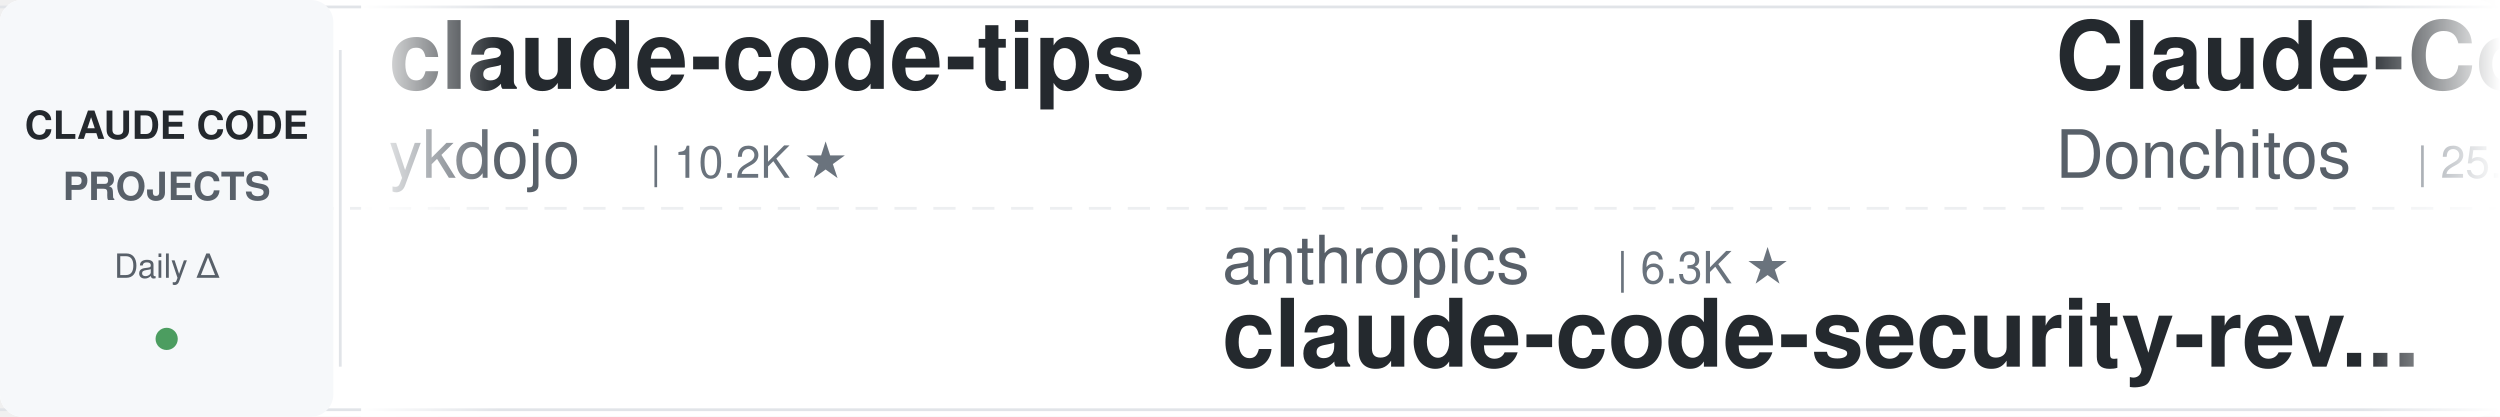
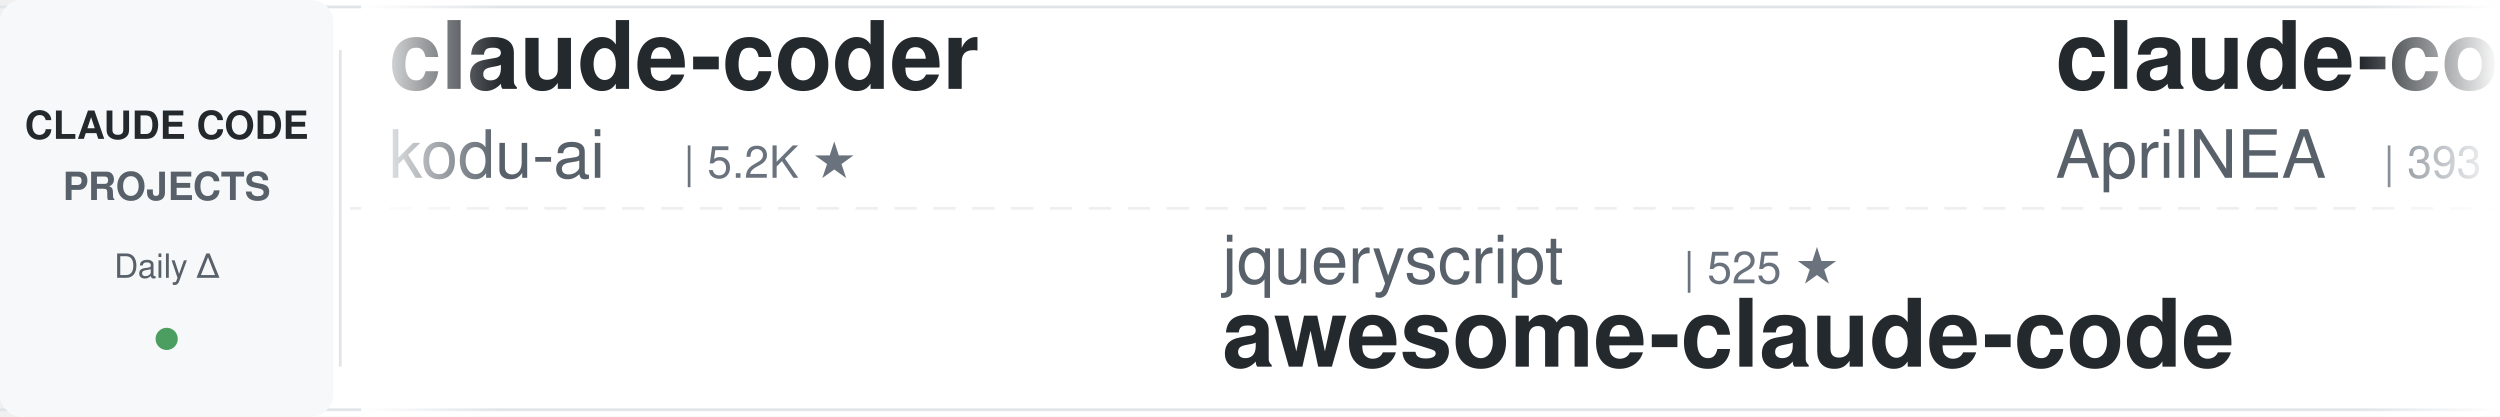
<svg xmlns="http://www.w3.org/2000/svg" width="900" height="150">
  <defs>
    <linearGradient id="leftFade" x1="0%" y1="0%" x2="100%" y2="0%">
      <stop offset="0%" style="stop-color:#ffffff;stop-opacity:1" />
      <stop offset="100%" style="stop-color:#ffffff;stop-opacity:0" />
    </linearGradient>
    <linearGradient id="rightFade" x1="0%" y1="0%" x2="100%" y2="0%">
      <stop offset="0%" style="stop-color:#ffffff;stop-opacity:0" />
      <stop offset="100%" style="stop-color:#ffffff;stop-opacity:1" />
    </linearGradient>
  </defs>
  <rect width="900" height="150" fill="#ffffff" rx="8" />
  <rect x="0" y="2" width="900" height="1" fill="#e1e4e8" />
  <rect x="0" y="147" width="900" height="1" fill="#e1e4e8" />
  <line x1="0" y1="75" x2="900" y2="75" stroke="#e1e4e8" stroke-width="1" stroke-dasharray="8 6" opacity="0.6" />
  <rect x="0" y="0" width="120" height="150" fill="#f6f8fa" rx="8" />
  <text x="60" y="50" font-family="-apple-system, BlinkMacSystemFont, 'Segoe UI', Helvetica, Arial, sans-serif" font-size="14" font-weight="600" fill="#24292e" text-anchor="middle">CLAUDE CODE</text>
  <text x="60" y="72" font-family="-apple-system, BlinkMacSystemFont, 'Segoe UI', Helvetica, Arial, sans-serif" font-size="14" font-weight="600" fill="#586069" text-anchor="middle">PROJECTS</text>
  <text x="60" y="100" font-family="-apple-system, BlinkMacSystemFont, 'Segoe UI', Helvetica, Arial, sans-serif" font-size="12" font-weight="500" fill="#586069" text-anchor="middle">Daily Δ</text>
  <circle cx="60" cy="122" r="4" fill="#22863a" opacity="0.8" />
  <rect x="122" y="18" width="1" height="114" fill="#e1e4e8" />
  <clipPath id="tickerClip">
    <rect x="130" y="0" width="770" height="150" />
  </clipPath>
  <g clip-path="url(#tickerClip)">
    <g id="tickerItems">
      <animateTransform attributeName="transform" attributeType="XML" type="translate" from="0 0" to="-3000 0" dur="54s" repeatCount="indefinite" />
      <g transform="translate(0, 0)">
-         <text x="140" y="32" font-family="-apple-system, BlinkMacSystemFont, 'Segoe UI', Helvetica, Arial, sans-serif" font-size="34" font-weight="600" fill="#24292e">claude-code-tips</text>
-         <text x="140" y="64" font-family="-apple-system, BlinkMacSystemFont, 'Segoe UI', Helvetica, Arial, sans-serif" font-size="24" font-weight="400" fill="#586069">ykdojo</text>
-         <text x="234" y="64" font-family="-apple-system, BlinkMacSystemFont, 'Segoe UI', Helvetica, Arial, sans-serif" font-size="16" font-weight="500" fill="#6a737d">| 10.2K ★</text>
+         <text x="140" y="32" font-family="-apple-system, BlinkMacSystemFont, 'Segoe UI', Helvetica, Arial, sans-serif" font-size="34" font-weight="600" fill="#24292e">claude-coder</text>
+         <text x="140" y="64" font-family="-apple-system, BlinkMacSystemFont, 'Segoe UI', Helvetica, Arial, sans-serif" font-size="24" font-weight="400" fill="#586069">kodu-ai</text>
+         <text x="246" y="64" font-family="-apple-system, BlinkMacSystemFont, 'Segoe UI', Helvetica, Arial, sans-serif" font-size="16" font-weight="500" fill="#6a737d">| 5.2K ★</text>
      </g>
      <g transform="translate(300, 0)">
-         <text x="140" y="102" font-family="-apple-system, BlinkMacSystemFont, 'Segoe UI', Helvetica, Arial, sans-serif" font-size="24" font-weight="400" fill="#586069">anthropics</text>
-         <text x="282" y="102" font-family="-apple-system, BlinkMacSystemFont, 'Segoe UI', Helvetica, Arial, sans-serif" font-size="16" font-weight="500" fill="#6a737d">| 6.3K ★</text>
-         <text x="140" y="132" font-family="-apple-system, BlinkMacSystemFont, 'Segoe UI', Helvetica, Arial, sans-serif" font-size="34" font-weight="600" fill="#24292e">claude-code-security-rev...</text>
+         <text x="140" y="102" font-family="-apple-system, BlinkMacSystemFont, 'Segoe UI', Helvetica, Arial, sans-serif" font-size="24" font-weight="400" fill="#586069">jqueryscript</text>
+         <text x="306" y="102" font-family="-apple-system, BlinkMacSystemFont, 'Segoe UI', Helvetica, Arial, sans-serif" font-size="16" font-weight="500" fill="#6a737d">| 525 ★</text>
+         <text x="140" y="132" font-family="-apple-system, BlinkMacSystemFont, 'Segoe UI', Helvetica, Arial, sans-serif" font-size="34" font-weight="600" fill="#24292e">awesome-claude-code</text>
      </g>
      <g transform="translate(600, 0)">
-         <text x="140" y="32" font-family="-apple-system, BlinkMacSystemFont, 'Segoe UI', Helvetica, Arial, sans-serif" font-size="34" font-weight="600" fill="#24292e">Claude-Code-Game-Studios</text>
-         <text x="140" y="64" font-family="-apple-system, BlinkMacSystemFont, 'Segoe UI', Helvetica, Arial, sans-serif" font-size="24" font-weight="400" fill="#586069">Donchitos</text>
-         <text x="270" y="64" font-family="-apple-system, BlinkMacSystemFont, 'Segoe UI', Helvetica, Arial, sans-serif" font-size="16" font-weight="500" fill="#6a737d">| 25.9K ★</text>
+         <text x="140" y="32" font-family="-apple-system, BlinkMacSystemFont, 'Segoe UI', Helvetica, Arial, sans-serif" font-size="34" font-weight="600" fill="#24292e">claude-code-source</text>
+         <text x="140" y="64" font-family="-apple-system, BlinkMacSystemFont, 'Segoe UI', Helvetica, Arial, sans-serif" font-size="24" font-weight="400" fill="#586069">AprilNEA</text>
+         <text x="258" y="64" font-family="-apple-system, BlinkMacSystemFont, 'Segoe UI', Helvetica, Arial, sans-serif" font-size="16" font-weight="500" fill="#6a737d">| 393 ★</text>
      </g>
      <g transform="translate(900, 0)">
-         <text x="140" y="102" font-family="-apple-system, BlinkMacSystemFont, 'Segoe UI', Helvetica, Arial, sans-serif" font-size="24" font-weight="400" fill="#586069">Yeachan-Heo</text>
-         <text x="294" y="102" font-family="-apple-system, BlinkMacSystemFont, 'Segoe UI', Helvetica, Arial, sans-serif" font-size="16" font-weight="500" fill="#6a737d">| 39.7K ★</text>
-         <text x="140" y="132" font-family="-apple-system, BlinkMacSystemFont, 'Segoe UI', Helvetica, Arial, sans-serif" font-size="34" font-weight="600" fill="#24292e">oh-my-claudecode</text>
+         <text x="140" y="102" font-family="-apple-system, BlinkMacSystemFont, 'Segoe UI', Helvetica, Arial, sans-serif" font-size="24" font-weight="400" fill="#586069">edmund-io</text>
+         <text x="270" y="102" font-family="-apple-system, BlinkMacSystemFont, 'Segoe UI', Helvetica, Arial, sans-serif" font-size="16" font-weight="500" fill="#6a737d">| 1.5K ★</text>
+         <text x="140" y="132" font-family="-apple-system, BlinkMacSystemFont, 'Segoe UI', Helvetica, Arial, sans-serif" font-size="34" font-weight="600" fill="#24292e">edmunds-claude-code</text>
      </g>
      <g transform="translate(1200, 0)">
-         <text x="140" y="32" font-family="-apple-system, BlinkMacSystemFont, 'Segoe UI', Helvetica, Arial, sans-serif" font-size="34" font-weight="600" fill="#24292e">claude-code-from-source</text>
-         <text x="140" y="64" font-family="-apple-system, BlinkMacSystemFont, 'Segoe UI', Helvetica, Arial, sans-serif" font-size="24" font-weight="400" fill="#586069">alejandrobalderas</text>
-         <text x="366" y="64" font-family="-apple-system, BlinkMacSystemFont, 'Segoe UI', Helvetica, Arial, sans-serif" font-size="16" font-weight="500" fill="#6a737d">| 3.0K ★</text>
+         <text x="140" y="32" font-family="-apple-system, BlinkMacSystemFont, 'Segoe UI', Helvetica, Arial, sans-serif" font-size="34" font-weight="600" fill="#24292e">claude-code-tudou</text>
+         <text x="140" y="64" font-family="-apple-system, BlinkMacSystemFont, 'Segoe UI', Helvetica, Arial, sans-serif" font-size="24" font-weight="400" fill="#586069">AICoderTudou</text>
+         <text x="306" y="64" font-family="-apple-system, BlinkMacSystemFont, 'Segoe UI', Helvetica, Arial, sans-serif" font-size="16" font-weight="500" fill="#6a737d">| 493 ★</text>
      </g>
      <g transform="translate(1500, 0)">
-         <text x="140" y="102" font-family="-apple-system, BlinkMacSystemFont, 'Segoe UI', Helvetica, Arial, sans-serif" font-size="24" font-weight="400" fill="#586069">Chachamaru127</text>
-         <text x="318" y="102" font-family="-apple-system, BlinkMacSystemFont, 'Segoe UI', Helvetica, Arial, sans-serif" font-size="16" font-weight="500" fill="#6a737d">| 3.2K ★</text>
-         <text x="140" y="132" font-family="-apple-system, BlinkMacSystemFont, 'Segoe UI', Helvetica, Arial, sans-serif" font-size="34" font-weight="600" fill="#24292e">claude-code-harness</text>
+         <text x="140" y="102" font-family="-apple-system, BlinkMacSystemFont, 'Segoe UI', Helvetica, Arial, sans-serif" font-size="24" font-weight="400" fill="#586069">Cranot</text>
+         <text x="234" y="102" font-family="-apple-system, BlinkMacSystemFont, 'Segoe UI', Helvetica, Arial, sans-serif" font-size="16" font-weight="500" fill="#6a737d">| 2.9K ★</text>
+         <text x="140" y="132" font-family="-apple-system, BlinkMacSystemFont, 'Segoe UI', Helvetica, Arial, sans-serif" font-size="34" font-weight="600" fill="#24292e">claude-code-guide</text>
      </g>
      <g transform="translate(1800, 0)">
-         <text x="140" y="32" font-family="-apple-system, BlinkMacSystemFont, 'Segoe UI', Helvetica, Arial, sans-serif" font-size="34" font-weight="600" fill="#24292e">claude-code-system-promp...</text>
-         <text x="140" y="64" font-family="-apple-system, BlinkMacSystemFont, 'Segoe UI', Helvetica, Arial, sans-serif" font-size="24" font-weight="400" fill="#586069">Piebald-AI</text>
-         <text x="282" y="64" font-family="-apple-system, BlinkMacSystemFont, 'Segoe UI', Helvetica, Arial, sans-serif" font-size="16" font-weight="500" fill="#6a737d">| 12.9K ★</text>
+         <text x="140" y="32" font-family="-apple-system, BlinkMacSystemFont, 'Segoe UI', Helvetica, Arial, sans-serif" font-size="34" font-weight="600" fill="#24292e">claude-code-best-practic...</text>
+         <text x="140" y="64" font-family="-apple-system, BlinkMacSystemFont, 'Segoe UI', Helvetica, Arial, sans-serif" font-size="24" font-weight="400" fill="#586069">shanraisshan</text>
+         <text x="306" y="64" font-family="-apple-system, BlinkMacSystemFont, 'Segoe UI', Helvetica, Arial, sans-serif" font-size="16" font-weight="500" fill="#6a737d">| 67.3K ★</text>
      </g>
      <g transform="translate(2100, 0)">
-         <text x="140" y="102" font-family="-apple-system, BlinkMacSystemFont, 'Segoe UI', Helvetica, Arial, sans-serif" font-size="24" font-weight="400" fill="#586069">musistudio</text>
-         <text x="282" y="102" font-family="-apple-system, BlinkMacSystemFont, 'Segoe UI', Helvetica, Arial, sans-serif" font-size="16" font-weight="500" fill="#6a737d">| 37.6K ★</text>
-         <text x="140" y="132" font-family="-apple-system, BlinkMacSystemFont, 'Segoe UI', Helvetica, Arial, sans-serif" font-size="34" font-weight="600" fill="#24292e">claude-code-router</text>
+         <text x="140" y="102" font-family="-apple-system, BlinkMacSystemFont, 'Segoe UI', Helvetica, Arial, sans-serif" font-size="24" font-weight="400" fill="#586069">Alishahryar1</text>
+         <text x="306" y="102" font-family="-apple-system, BlinkMacSystemFont, 'Segoe UI', Helvetica, Arial, sans-serif" font-size="16" font-weight="500" fill="#6a737d">| 57.0K ★</text>
+         <text x="140" y="132" font-family="-apple-system, BlinkMacSystemFont, 'Segoe UI', Helvetica, Arial, sans-serif" font-size="34" font-weight="600" fill="#24292e">free-claude-code</text>
      </g>
      <g transform="translate(2400, 0)">
-         <text x="140" y="32" font-family="-apple-system, BlinkMacSystemFont, 'Segoe UI', Helvetica, Arial, sans-serif" font-size="34" font-weight="600" fill="#24292e">claude_code_src</text>
-         <text x="140" y="64" font-family="-apple-system, BlinkMacSystemFont, 'Segoe UI', Helvetica, Arial, sans-serif" font-size="24" font-weight="400" fill="#586069">ponponon</text>
-         <text x="258" y="64" font-family="-apple-system, BlinkMacSystemFont, 'Segoe UI', Helvetica, Arial, sans-serif" font-size="16" font-weight="500" fill="#6a737d">| 2.3K ★</text>
+         <text x="140" y="32" font-family="-apple-system, BlinkMacSystemFont, 'Segoe UI', Helvetica, Arial, sans-serif" font-size="34" font-weight="600" fill="#24292e">awesome-claude-code-plug...</text>
+         <text x="140" y="64" font-family="-apple-system, BlinkMacSystemFont, 'Segoe UI', Helvetica, Arial, sans-serif" font-size="24" font-weight="400" fill="#586069">ccplugins</text>
+         <text x="270" y="64" font-family="-apple-system, BlinkMacSystemFont, 'Segoe UI', Helvetica, Arial, sans-serif" font-size="16" font-weight="500" fill="#6a737d">| 969 ★</text>
      </g>
      <g transform="translate(2700, 0)">
-         <text x="140" y="102" font-family="-apple-system, BlinkMacSystemFont, 'Segoe UI', Helvetica, Arial, sans-serif" font-size="24" font-weight="400" fill="#586069">Pimzino</text>
-         <text x="246" y="102" font-family="-apple-system, BlinkMacSystemFont, 'Segoe UI', Helvetica, Arial, sans-serif" font-size="16" font-weight="500" fill="#6a737d">| 3.9K ★</text>
-         <text x="140" y="132" font-family="-apple-system, BlinkMacSystemFont, 'Segoe UI', Helvetica, Arial, sans-serif" font-size="34" font-weight="600" fill="#24292e">claude-code-spec-workflo...</text>
+         <text x="140" y="102" font-family="-apple-system, BlinkMacSystemFont, 'Segoe UI', Helvetica, Arial, sans-serif" font-size="24" font-weight="400" fill="#586069">disler</text>
+         <text x="234" y="102" font-family="-apple-system, BlinkMacSystemFont, 'Segoe UI', Helvetica, Arial, sans-serif" font-size="16" font-weight="500" fill="#6a737d">| 1.7K ★</text>
+         <text x="140" y="132" font-family="-apple-system, BlinkMacSystemFont, 'Segoe UI', Helvetica, Arial, sans-serif" font-size="34" font-weight="600" fill="#24292e">pi-vs-claude-code</text>
      </g>
      <g transform="translate(3000, 0)">
-         <text x="140" y="32" font-family="-apple-system, BlinkMacSystemFont, 'Segoe UI', Helvetica, Arial, sans-serif" font-size="34" font-weight="600" fill="#24292e">claude-code-tips</text>
-         <text x="140" y="64" font-family="-apple-system, BlinkMacSystemFont, 'Segoe UI', Helvetica, Arial, sans-serif" font-size="24" font-weight="400" fill="#586069">ykdojo</text>
-         <text x="234" y="64" font-family="-apple-system, BlinkMacSystemFont, 'Segoe UI', Helvetica, Arial, sans-serif" font-size="16" font-weight="500" fill="#6a737d">| 10.2K ★</text>
+         <text x="140" y="32" font-family="-apple-system, BlinkMacSystemFont, 'Segoe UI', Helvetica, Arial, sans-serif" font-size="34" font-weight="600" fill="#24292e">claude-coder</text>
+         <text x="140" y="64" font-family="-apple-system, BlinkMacSystemFont, 'Segoe UI', Helvetica, Arial, sans-serif" font-size="24" font-weight="400" fill="#586069">kodu-ai</text>
+         <text x="246" y="64" font-family="-apple-system, BlinkMacSystemFont, 'Segoe UI', Helvetica, Arial, sans-serif" font-size="16" font-weight="500" fill="#6a737d">| 5.2K ★</text>
      </g>
      <g transform="translate(3300, 0)">
-         <text x="140" y="102" font-family="-apple-system, BlinkMacSystemFont, 'Segoe UI', Helvetica, Arial, sans-serif" font-size="24" font-weight="400" fill="#586069">anthropics</text>
-         <text x="282" y="102" font-family="-apple-system, BlinkMacSystemFont, 'Segoe UI', Helvetica, Arial, sans-serif" font-size="16" font-weight="500" fill="#6a737d">| 6.3K ★</text>
-         <text x="140" y="132" font-family="-apple-system, BlinkMacSystemFont, 'Segoe UI', Helvetica, Arial, sans-serif" font-size="34" font-weight="600" fill="#24292e">claude-code-security-rev...</text>
+         <text x="140" y="102" font-family="-apple-system, BlinkMacSystemFont, 'Segoe UI', Helvetica, Arial, sans-serif" font-size="24" font-weight="400" fill="#586069">jqueryscript</text>
+         <text x="306" y="102" font-family="-apple-system, BlinkMacSystemFont, 'Segoe UI', Helvetica, Arial, sans-serif" font-size="16" font-weight="500" fill="#6a737d">| 525 ★</text>
+         <text x="140" y="132" font-family="-apple-system, BlinkMacSystemFont, 'Segoe UI', Helvetica, Arial, sans-serif" font-size="34" font-weight="600" fill="#24292e">awesome-claude-code</text>
      </g>
      <g transform="translate(3600, 0)">
-         <text x="140" y="32" font-family="-apple-system, BlinkMacSystemFont, 'Segoe UI', Helvetica, Arial, sans-serif" font-size="34" font-weight="600" fill="#24292e">Claude-Code-Game-Studios</text>
-         <text x="140" y="64" font-family="-apple-system, BlinkMacSystemFont, 'Segoe UI', Helvetica, Arial, sans-serif" font-size="24" font-weight="400" fill="#586069">Donchitos</text>
-         <text x="270" y="64" font-family="-apple-system, BlinkMacSystemFont, 'Segoe UI', Helvetica, Arial, sans-serif" font-size="16" font-weight="500" fill="#6a737d">| 25.9K ★</text>
+         <text x="140" y="32" font-family="-apple-system, BlinkMacSystemFont, 'Segoe UI', Helvetica, Arial, sans-serif" font-size="34" font-weight="600" fill="#24292e">claude-code-source</text>
+         <text x="140" y="64" font-family="-apple-system, BlinkMacSystemFont, 'Segoe UI', Helvetica, Arial, sans-serif" font-size="24" font-weight="400" fill="#586069">AprilNEA</text>
+         <text x="258" y="64" font-family="-apple-system, BlinkMacSystemFont, 'Segoe UI', Helvetica, Arial, sans-serif" font-size="16" font-weight="500" fill="#6a737d">| 393 ★</text>
      </g>
      <g transform="translate(3900, 0)">
-         <text x="140" y="102" font-family="-apple-system, BlinkMacSystemFont, 'Segoe UI', Helvetica, Arial, sans-serif" font-size="24" font-weight="400" fill="#586069">Yeachan-Heo</text>
-         <text x="294" y="102" font-family="-apple-system, BlinkMacSystemFont, 'Segoe UI', Helvetica, Arial, sans-serif" font-size="16" font-weight="500" fill="#6a737d">| 39.7K ★</text>
-         <text x="140" y="132" font-family="-apple-system, BlinkMacSystemFont, 'Segoe UI', Helvetica, Arial, sans-serif" font-size="34" font-weight="600" fill="#24292e">oh-my-claudecode</text>
+         <text x="140" y="102" font-family="-apple-system, BlinkMacSystemFont, 'Segoe UI', Helvetica, Arial, sans-serif" font-size="24" font-weight="400" fill="#586069">edmund-io</text>
+         <text x="270" y="102" font-family="-apple-system, BlinkMacSystemFont, 'Segoe UI', Helvetica, Arial, sans-serif" font-size="16" font-weight="500" fill="#6a737d">| 1.5K ★</text>
+         <text x="140" y="132" font-family="-apple-system, BlinkMacSystemFont, 'Segoe UI', Helvetica, Arial, sans-serif" font-size="34" font-weight="600" fill="#24292e">edmunds-claude-code</text>
      </g>
    </g>
  </g>
  <rect x="130" y="0" width="50" height="150" fill="url(#leftFade)" />
  <rect x="850" y="0" width="50" height="150" fill="url(#rightFade)" />
</svg>
